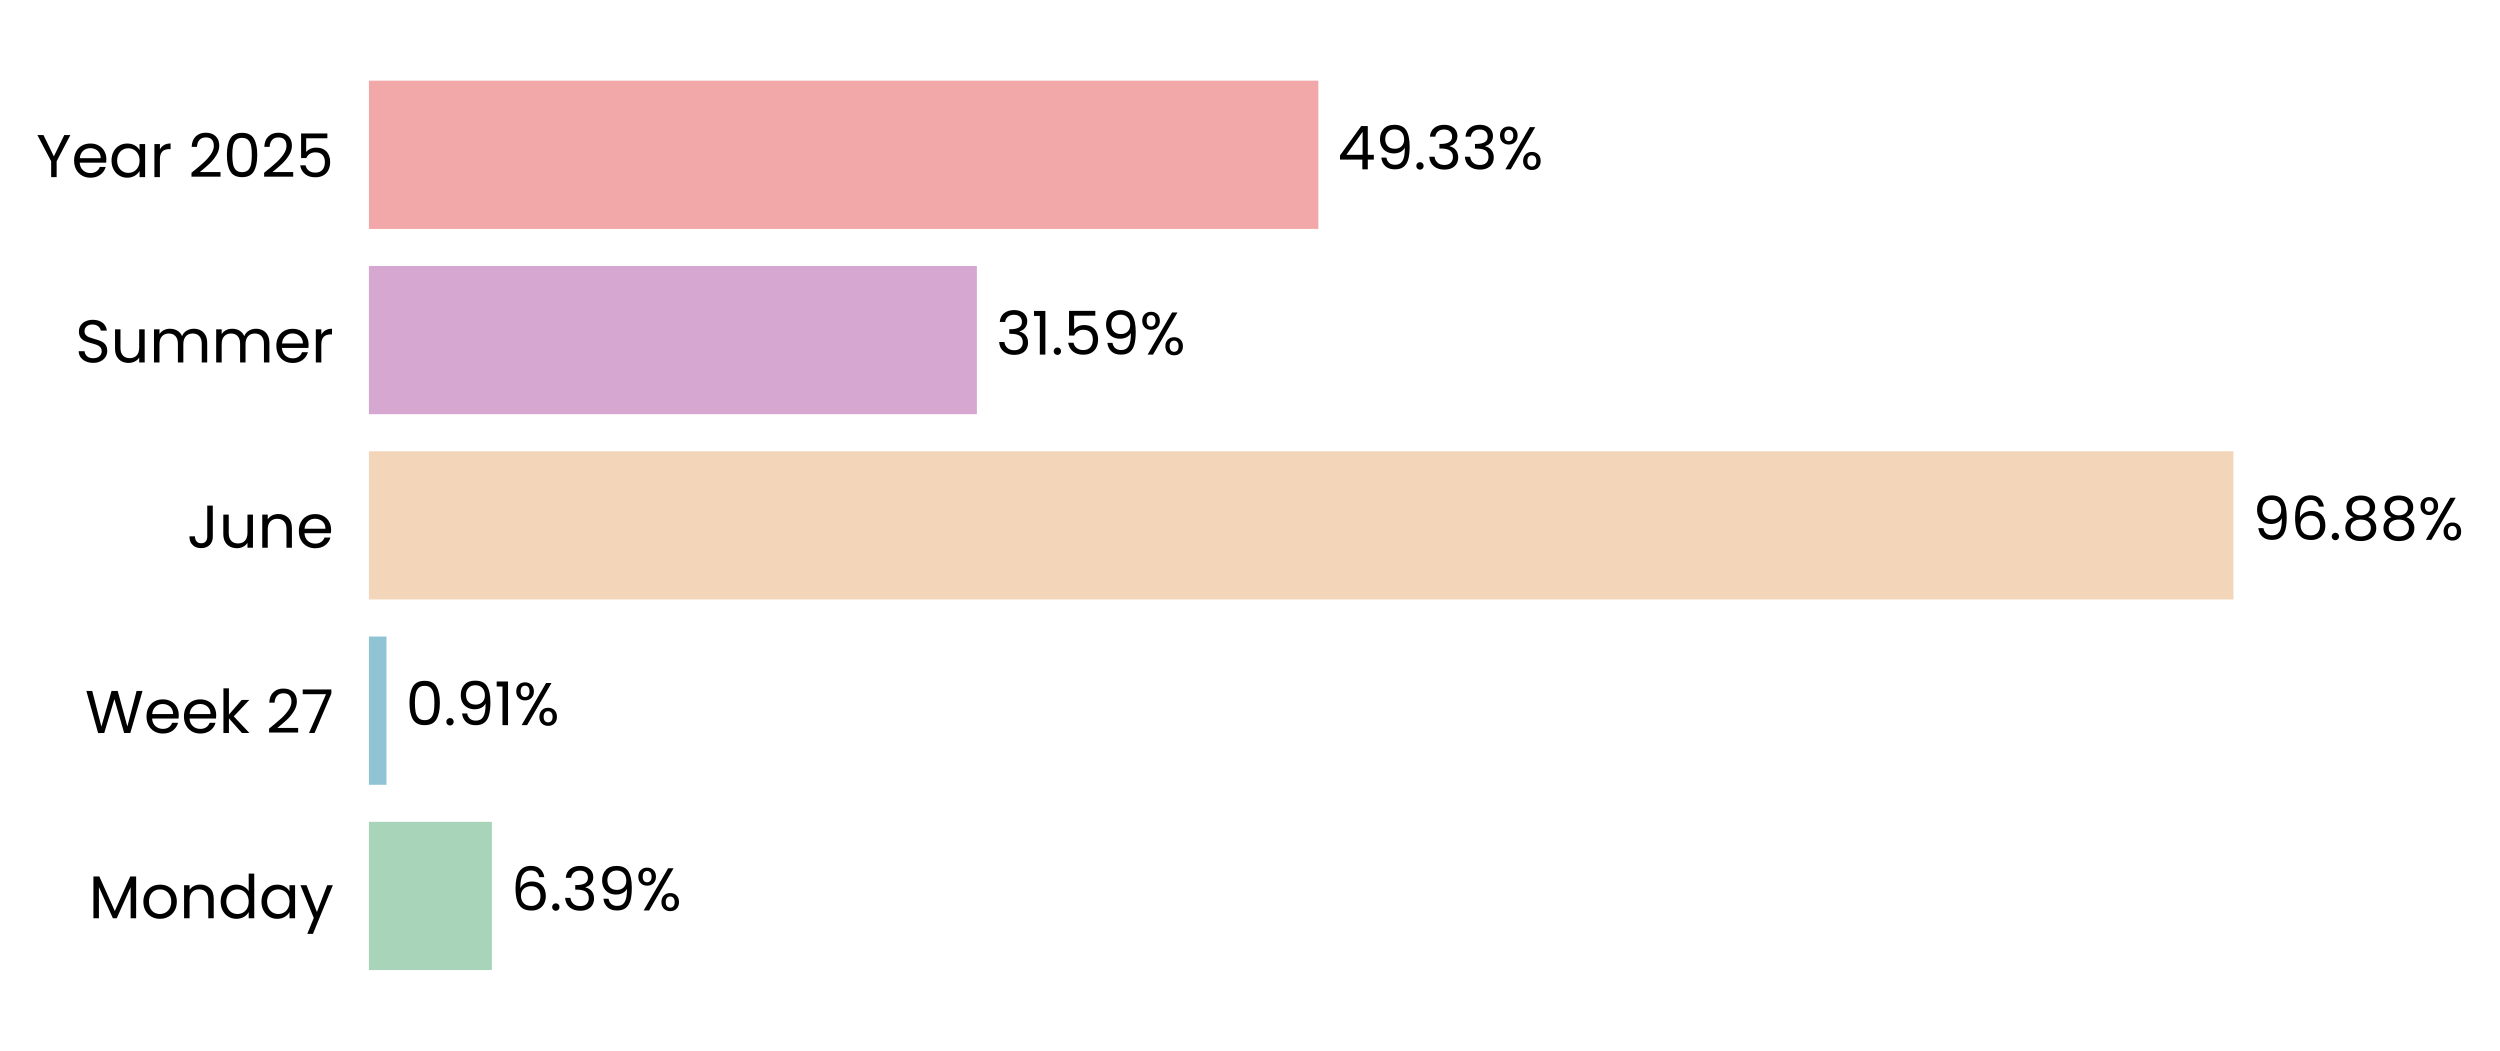
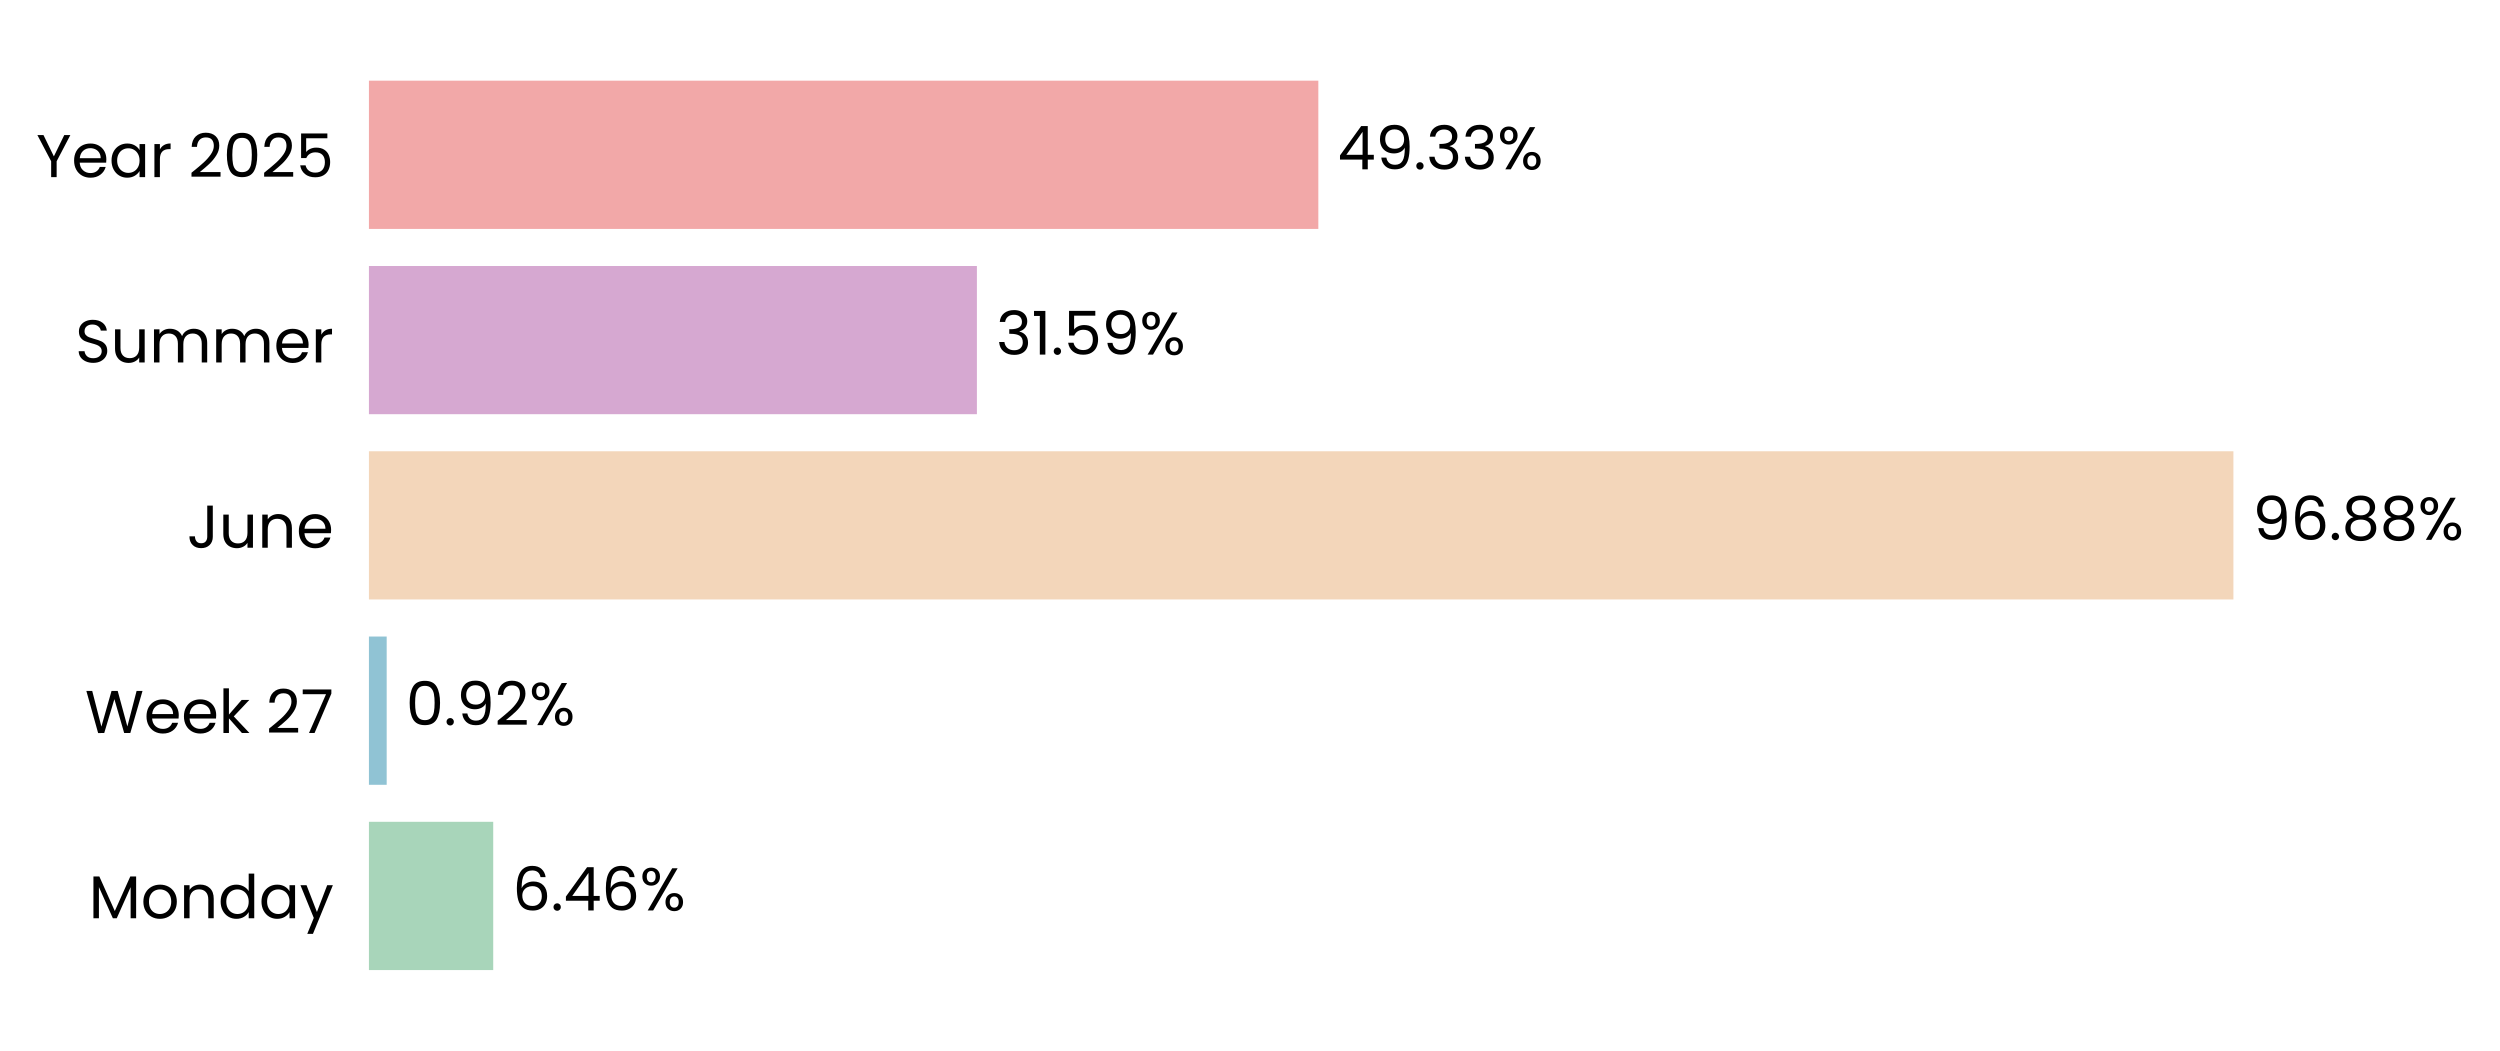
<svg xmlns="http://www.w3.org/2000/svg" xmlns:xlink="http://www.w3.org/1999/xlink" width="496.786pt" height="208.8pt" viewBox="0 0 496.786 208.8" version="1.1">
  <defs>
    <style type="text/css">*{stroke-linejoin: round; stroke-linecap: butt}</style>
  </defs>
  <g id="figure_1">
    <g id="patch_1">
      <path d="M 0 208.8  L 496.786 208.8  L 496.786 0  L 0 0  L 0 208.8  z " style="fill: none" />
    </g>
    <g id="axes_1">
      <g id="patch_2">
-         <path d="M 73.311 201.6  L 455.743 201.6  L 455.743 7.2  L 73.311 7.2  L 73.311 201.6  z " style="fill: none" />
+         <path d="M 73.311 201.6  L 455.734 201.6  L 455.734 7.2  L 73.311 7.2  L 73.311 201.6  z " style="fill: none" />
      </g>
      <g id="patch_3">
-         <path d="M 73.311 192.764  L 97.744 192.764  L 97.744 163.309  L 73.311 163.309  z " clip-path="url(#p54d0fe83eb)" style="fill: #a8d5ba" />
+         <path d="M 73.311 192.764  L 98.009 192.764  L 98.009 163.309  L 73.311 163.309  z " clip-path="url(#pdda8fdc5f5)" style="fill: #a8d5ba" />
      </g>
      <g id="patch_4">
-         <path d="M 73.311 155.945  L 76.802 155.945  L 76.802 126.491  L 73.311 126.491  z " clip-path="url(#p54d0fe83eb)" style="fill: #90c3d4" />
+         <path d="M 73.311 155.945  L 76.84 155.945  L 76.84 126.491  L 73.311 126.491  z " clip-path="url(#pdda8fdc5f5)" style="fill: #90c3d4" />
      </g>
      <g id="patch_5">
-         <path d="M 73.311 119.127  L 443.81 119.127  L 443.81 89.673  L 73.311 89.673  z " clip-path="url(#p54d0fe83eb)" style="fill: #f3d6ba" />
+         <path d="M 73.311 119.127  L 443.81 119.127  L 443.81 89.673  L 73.311 89.673  z " clip-path="url(#pdda8fdc5f5)" style="fill: #f3d6ba" />
      </g>
      <g id="patch_6">
-         <path d="M 73.311 82.309  L 194.126 82.309  L 194.126 52.855  L 73.311 52.855  z " clip-path="url(#p54d0fe83eb)" style="fill: #d6a8d1" />
+         <path d="M 73.311 82.309  L 194.126 82.309  L 194.126 52.855  L 73.311 52.855  z " clip-path="url(#pdda8fdc5f5)" style="fill: #d6a8d1" />
      </g>
      <g id="patch_7">
-         <path d="M 73.311 45.491  L 261.975 45.491  L 261.975 16.036  L 73.311 16.036  z " clip-path="url(#p54d0fe83eb)" style="fill: #f2a8a8" />
+         <path d="M 73.311 45.491  L 261.971 45.491  L 261.971 16.036  L 73.311 16.036  z " clip-path="url(#pdda8fdc5f5)" style="fill: #f2a8a8" />
      </g>
      <g id="matplotlib.axis_1">
        <g id="ytick_1">
          <g id="text_1">
            <g transform="translate(17.64187 182.4764) scale(0.12 -0.12)">
              <defs>
                <path id="Poppins-Regular-4d" d="M 5018 4429  L 5018 0  L 4435 0  L 4435 3302  L 2963 0  L 2554 0  L 1075 3309  L 1075 0  L 493 0  L 493 4429  L 1120 4429  L 2758 768  L 4397 4429  L 5018 4429  z " transform="scale(0.015625)" />
                <path id="Poppins-Regular-6f" d="M 2022 -58  Q 1530 -58 1130 166  Q 730 390 502 803  Q 275 1216 275 1760  Q 275 2298 508 2710  Q 742 3123 1145 3344  Q 1549 3565 2048 3565  Q 2547 3565 2950 3344  Q 3354 3123 3587 2713  Q 3821 2304 3821 1760  Q 3821 1216 3581 803  Q 3341 390 2931 166  Q 2522 -58 2022 -58  z M 2022 454  Q 2336 454 2611 601  Q 2886 749 3056 1043  Q 3226 1338 3226 1760  Q 3226 2182 3059 2476  Q 2893 2771 2624 2915  Q 2355 3059 2042 3059  Q 1722 3059 1456 2915  Q 1190 2771 1030 2476  Q 870 2182 870 1760  Q 870 1331 1027 1036  Q 1184 742 1446 598  Q 1709 454 2022 454  z " transform="scale(0.015625)" />
                <path id="Poppins-Regular-6e" d="M 2202 3571  Q 2842 3571 3238 3184  Q 3635 2797 3635 2067  L 3635 0  L 3059 0  L 3059 1984  Q 3059 2509 2796 2787  Q 2534 3066 2080 3066  Q 1619 3066 1347 2778  Q 1075 2490 1075 1939  L 1075 0  L 493 0  L 493 3507  L 1075 3507  L 1075 3008  Q 1248 3277 1545 3424  Q 1843 3571 2202 3571  z " transform="scale(0.015625)" />
                <path id="Poppins-Regular-64" d="M 275 1766  Q 275 2304 492 2710  Q 710 3117 1091 3341  Q 1472 3565 1946 3565  Q 2355 3565 2707 3376  Q 3059 3187 3245 2880  L 3245 4736  L 3834 4736  L 3834 0  L 3245 0  L 3245 659  Q 3072 346 2733 144  Q 2394 -58 1939 -58  Q 1472 -58 1091 172  Q 710 403 492 819  Q 275 1235 275 1766  z M 3245 1760  Q 3245 2157 3085 2451  Q 2925 2746 2653 2902  Q 2381 3059 2054 3059  Q 1728 3059 1459 2905  Q 1190 2752 1030 2457  Q 870 2163 870 1766  Q 870 1363 1030 1065  Q 1190 768 1459 611  Q 1728 454 2054 454  Q 2381 454 2653 611  Q 2925 768 3085 1065  Q 3245 1363 3245 1760  z " transform="scale(0.015625)" />
                <path id="Poppins-Regular-61" d="M 275 1766  Q 275 2304 492 2710  Q 710 3117 1091 3341  Q 1472 3565 1939 3565  Q 2400 3565 2739 3366  Q 3078 3168 3245 2867  L 3245 3507  L 3834 3507  L 3834 0  L 3245 0  L 3245 653  Q 3072 346 2729 144  Q 2387 -58 1933 -58  Q 1466 -58 1088 172  Q 710 403 492 819  Q 275 1235 275 1766  z M 3245 1760  Q 3245 2157 3085 2451  Q 2925 2746 2653 2902  Q 2381 3059 2054 3059  Q 1728 3059 1459 2905  Q 1190 2752 1030 2457  Q 870 2163 870 1766  Q 870 1363 1030 1065  Q 1190 768 1459 611  Q 1728 454 2054 454  Q 2381 454 2653 611  Q 2925 768 3085 1065  Q 3245 1363 3245 1760  z " transform="scale(0.015625)" />
                <path id="Poppins-Regular-79" d="M 3514 3507  L 1402 -1651  L 800 -1651  L 1491 38  L 77 3507  L 723 3507  L 1824 666  L 2912 3507  L 3514 3507  z " transform="scale(0.015625)" />
              </defs>
              <use xlink:href="#Poppins-Regular-4d" />
              <use xlink:href="#Poppins-Regular-6f" transform="translate(86.09999 0)" />
              <use xlink:href="#Poppins-Regular-6e" transform="translate(150.1 0)" />
              <use xlink:href="#Poppins-Regular-64" transform="translate(214.1 0)" />
              <use xlink:href="#Poppins-Regular-61" transform="translate(281.7 0)" />
              <use xlink:href="#Poppins-Regular-79" transform="translate(349.2999 0)" />
            </g>
          </g>
        </g>
        <g id="ytick_2">
          <g id="text_2">
            <g transform="translate(16.88437 145.6582) scale(0.12 -0.12)">
              <defs>
                <path id="Poppins-Regular-57" d="M 6099 4461  L 4806 0  L 4154 0  L 3117 3590  L 2042 0  L 1395 -6  L 147 4461  L 768 4461  L 1741 678  L 2816 4461  L 3469 4461  L 4493 691  L 5472 4461  L 6099 4461  z " transform="scale(0.015625)" />
                <path id="Poppins-Regular-65" d="M 3693 1888  Q 3693 1722 3674 1536  L 870 1536  Q 902 1018 1225 726  Q 1549 435 2010 435  Q 2387 435 2640 611  Q 2893 787 2995 1082  L 3622 1082  Q 3482 576 3059 259  Q 2637 -58 2010 -58  Q 1510 -58 1116 166  Q 723 390 499 803  Q 275 1216 275 1760  Q 275 2304 492 2713  Q 710 3123 1104 3344  Q 1498 3565 2010 3565  Q 2509 3565 2893 3347  Q 3277 3130 3485 2749  Q 3693 2368 3693 1888  z M 3091 2010  Q 3091 2342 2944 2582  Q 2797 2822 2544 2947  Q 2291 3072 1984 3072  Q 1542 3072 1232 2790  Q 922 2509 877 2010  L 3091 2010  z " transform="scale(0.015625)" />
                <path id="Poppins-Regular-6b" d="M 2451 0  L 1075 1549  L 1075 0  L 493 0  L 493 4736  L 1075 4736  L 1075 1952  L 2426 3507  L 3238 3507  L 1587 1760  L 3245 0  L 2451 0  z " transform="scale(0.015625)" />
                <path id="Poppins-Regular-20" transform="scale(0.015625)" />
                <path id="Poppins-Regular-32" d="M 326 467  Q 1139 1120 1600 1539  Q 2061 1958 2377 2416  Q 2694 2874 2694 3315  Q 2694 3731 2492 3971  Q 2291 4211 1843 4211  Q 1408 4211 1168 3939  Q 928 3667 909 3213  L 346 3213  Q 371 3930 780 4320  Q 1190 4710 1837 4710  Q 2496 4710 2883 4345  Q 3270 3981 3270 3341  Q 3270 2810 2953 2307  Q 2637 1805 2233 1424  Q 1830 1043 1203 538  L 3405 538  L 3405 51  L 326 51  L 326 467  z " transform="scale(0.015625)" />
                <path id="Poppins-Regular-37" d="M 3245 4173  L 1466 0  L 877 0  L 2682 4115  L 211 4115  L 211 4614  L 3245 4614  L 3245 4173  z " transform="scale(0.015625)" />
              </defs>
              <use xlink:href="#Poppins-Regular-57" />
              <use xlink:href="#Poppins-Regular-65" transform="translate(97.59999 0)" />
              <use xlink:href="#Poppins-Regular-65" transform="translate(159.6 0)" />
              <use xlink:href="#Poppins-Regular-6b" transform="translate(221.6 0)" />
              <use xlink:href="#Poppins-Regular-20" transform="translate(273.0999 0)" />
              <use xlink:href="#Poppins-Regular-32" transform="translate(299.7999 0)" />
              <use xlink:href="#Poppins-Regular-37" transform="translate(357.2999 0)" />
            </g>
          </g>
        </g>
        <g id="ytick_3">
          <g id="text_3">
            <g transform="translate(37.15125 108.84) scale(0.12 -0.12)">
              <defs>
                <path id="Poppins-Regular-4a" d="M 2739 4461  L 2739 1165  Q 2739 614 2400 284  Q 2061 -45 1504 -45  Q 941 -45 601 291  Q 262 627 262 1210  L 845 1210  Q 851 883 1014 678  Q 1178 474 1504 474  Q 1830 474 1990 669  Q 2150 864 2150 1165  L 2150 4461  L 2739 4461  z " transform="scale(0.015625)" />
                <path id="Poppins-Regular-75" d="M 3603 3507  L 3603 0  L 3021 0  L 3021 518  Q 2854 250 2556 99  Q 2259 -51 1901 -51  Q 1491 -51 1164 118  Q 838 288 649 627  Q 461 966 461 1453  L 461 3507  L 1037 3507  L 1037 1530  Q 1037 1011 1299 732  Q 1562 454 2016 454  Q 2483 454 2752 742  Q 3021 1030 3021 1581  L 3021 3507  L 3603 3507  z " transform="scale(0.015625)" />
              </defs>
              <use xlink:href="#Poppins-Regular-4a" />
              <use xlink:href="#Poppins-Regular-75" transform="translate(52.99999 0)" />
              <use xlink:href="#Poppins-Regular-6e" transform="translate(117 0)" />
              <use xlink:href="#Poppins-Regular-65" transform="translate(181 0)" />
            </g>
          </g>
        </g>
        <g id="ytick_4">
          <g id="text_4">
            <g transform="translate(14.95125 72.02182) scale(0.12 -0.12)">
              <defs>
                <path id="Poppins-Regular-53" d="M 1907 -45  Q 1466 -45 1117 112  Q 768 269 569 547  Q 371 826 365 1190  L 986 1190  Q 1018 877 1245 662  Q 1472 448 1907 448  Q 2323 448 2563 656  Q 2803 864 2803 1190  Q 2803 1446 2662 1606  Q 2522 1766 2310 1849  Q 2099 1933 1741 2029  Q 1299 2144 1033 2259  Q 768 2374 579 2620  Q 390 2867 390 3283  Q 390 3648 576 3929  Q 762 4211 1098 4364  Q 1434 4518 1869 4518  Q 2496 4518 2896 4204  Q 3296 3891 3347 3373  L 2707 3373  Q 2675 3629 2438 3824  Q 2202 4019 1811 4019  Q 1446 4019 1216 3830  Q 986 3642 986 3302  Q 986 3059 1123 2905  Q 1261 2752 1462 2672  Q 1664 2592 2029 2490  Q 2470 2368 2739 2249  Q 3008 2131 3200 1884  Q 3392 1638 3392 1216  Q 3392 890 3219 602  Q 3046 314 2707 134  Q 2368 -45 1907 -45  z " transform="scale(0.015625)" />
                <path id="Poppins-Regular-6d" d="M 4710 3571  Q 5120 3571 5440 3401  Q 5760 3232 5945 2893  Q 6131 2554 6131 2067  L 6131 0  L 5555 0  L 5555 1984  Q 5555 2509 5296 2787  Q 5037 3066 4595 3066  Q 4141 3066 3872 2774  Q 3603 2483 3603 1933  L 3603 0  L 3027 0  L 3027 1984  Q 3027 2509 2768 2787  Q 2509 3066 2067 3066  Q 1613 3066 1344 2774  Q 1075 2483 1075 1933  L 1075 0  L 493 0  L 493 3507  L 1075 3507  L 1075 3002  Q 1248 3277 1539 3424  Q 1830 3571 2182 3571  Q 2624 3571 2963 3372  Q 3302 3174 3469 2790  Q 3616 3162 3955 3366  Q 4294 3571 4710 3571  z " transform="scale(0.015625)" />
                <path id="Poppins-Regular-72" d="M 1075 2938  Q 1229 3238 1513 3404  Q 1798 3571 2208 3571  L 2208 2970  L 2054 2970  Q 1075 2970 1075 1907  L 1075 0  L 493 0  L 493 3507  L 1075 3507  L 1075 2938  z " transform="scale(0.015625)" />
              </defs>
              <use xlink:href="#Poppins-Regular-53" />
              <use xlink:href="#Poppins-Regular-75" transform="translate(58.7 0)" />
              <use xlink:href="#Poppins-Regular-6d" transform="translate(122.7 0)" />
              <use xlink:href="#Poppins-Regular-6d" transform="translate(225.7 0)" />
              <use xlink:href="#Poppins-Regular-65" transform="translate(328.7 0)" />
              <use xlink:href="#Poppins-Regular-72" transform="translate(390.6999 0)" />
            </g>
          </g>
        </g>
        <g id="ytick_5">
          <g id="text_5">
            <g transform="translate(7.2 35.20364) scale(0.12 -0.12)">
              <defs>
                <path id="Poppins-Regular-59" d="M 3616 4461  L 2163 1683  L 2163 0  L 1581 0  L 1581 1683  L 122 4461  L 768 4461  L 1869 2202  L 2970 4461  L 3616 4461  z " transform="scale(0.015625)" />
                <path id="Poppins-Regular-30" d="M 397 2362  Q 397 3462 755 4080  Q 1114 4698 2010 4698  Q 2899 4698 3257 4080  Q 3616 3462 3616 2362  Q 3616 1242 3257 621  Q 2899 0 2010 0  Q 1114 0 755 621  Q 397 1242 397 2362  z M 3040 2362  Q 3040 2918 2966 3305  Q 2893 3693 2665 3929  Q 2438 4166 2010 4166  Q 1574 4166 1347 3929  Q 1120 3693 1046 3305  Q 973 2918 973 2362  Q 973 1786 1046 1395  Q 1120 1005 1347 768  Q 1574 531 2010 531  Q 2438 531 2665 768  Q 2893 1005 2966 1395  Q 3040 1786 3040 2362  z " transform="scale(0.015625)" />
                <path id="Poppins-Regular-35" d="M 3347 4122  L 1101 4122  L 1101 2662  Q 1248 2867 1536 2998  Q 1824 3130 2157 3130  Q 2688 3130 3021 2909  Q 3354 2688 3498 2339  Q 3642 1990 3642 1600  Q 3642 1139 3469 774  Q 3296 410 2941 198  Q 2586 -13 2061 -13  Q 1389 -13 973 332  Q 557 678 467 1254  L 1037 1254  Q 1120 890 1389 685  Q 1658 480 2067 480  Q 2573 480 2829 784  Q 3085 1088 3085 1587  Q 3085 2086 2829 2358  Q 2573 2630 2074 2630  Q 1734 2630 1481 2467  Q 1229 2304 1114 2022  L 563 2022  L 563 4634  L 3347 4634  L 3347 4122  z " transform="scale(0.015625)" />
              </defs>
              <use xlink:href="#Poppins-Regular-59" />
              <use xlink:href="#Poppins-Regular-65" transform="translate(58.39999 0)" />
              <use xlink:href="#Poppins-Regular-61" transform="translate(120.4 0)" />
              <use xlink:href="#Poppins-Regular-72" transform="translate(188 0)" />
              <use xlink:href="#Poppins-Regular-20" transform="translate(225.3 0)" />
              <use xlink:href="#Poppins-Regular-32" transform="translate(252 0)" />
              <use xlink:href="#Poppins-Regular-30" transform="translate(309.4999 0)" />
              <use xlink:href="#Poppins-Regular-32" transform="translate(372.2999 0)" />
              <use xlink:href="#Poppins-Regular-35" transform="translate(429.7999 0)" />
            </g>
          </g>
        </g>
      </g>
      <g id="text_6">
-         <g transform="translate(101.5687 180.9164) scale(0.12 -0.12)">
+         <g transform="translate(101.8336 180.9164) scale(0.12 -0.12)">
          <defs>
            <path id="Poppins-Regular-36" d="M 2976 3526  Q 2835 4237 2099 4237  Q 1530 4237 1248 3798  Q 966 3360 973 2355  Q 1120 2688 1462 2877  Q 1805 3066 2227 3066  Q 2886 3066 3280 2656  Q 3674 2246 3674 1523  Q 3674 1088 3504 742  Q 3334 397 2992 192  Q 2650 -13 2163 -13  Q 1504 -13 1133 281  Q 762 576 614 1094  Q 467 1613 467 2374  Q 467 4723 2106 4723  Q 2733 4723 3091 4384  Q 3450 4045 3514 3526  L 2976 3526  z M 2106 2573  Q 1830 2573 1587 2461  Q 1344 2349 1193 2121  Q 1043 1894 1043 1568  Q 1043 1082 1324 778  Q 1606 474 2131 474  Q 2579 474 2844 752  Q 3110 1030 3110 1504  Q 3110 2003 2854 2288  Q 2598 2573 2106 2573  z " transform="scale(0.015625)" />
            <path id="Poppins-Regular-2e" d="M 678 -38  Q 512 -38 397 77  Q 282 192 282 358  Q 282 525 397 640  Q 512 755 678 755  Q 838 755 950 640  Q 1062 525 1062 358  Q 1062 192 950 77  Q 838 -38 678 -38  z " transform="scale(0.015625)" />
-             <path id="Poppins-Regular-33" d="M 384 3462  Q 429 4051 838 4384  Q 1248 4717 1901 4717  Q 2336 4717 2653 4560  Q 2970 4403 3133 4134  Q 3296 3866 3296 3526  Q 3296 3130 3069 2842  Q 2842 2554 2477 2470  L 2477 2438  Q 2893 2336 3136 2035  Q 3379 1734 3379 1248  Q 3379 883 3212 592  Q 3046 301 2713 134  Q 2381 -32 1914 -32  Q 1235 -32 800 323  Q 365 678 314 1331  L 877 1331  Q 922 947 1190 704  Q 1459 461 1907 461  Q 2355 461 2588 694  Q 2822 928 2822 1299  Q 2822 1779 2502 1990  Q 2182 2202 1536 2202  L 1389 2202  L 1389 2688  L 1542 2688  Q 2131 2694 2432 2883  Q 2733 3072 2733 3469  Q 2733 3808 2512 4013  Q 2291 4218 1882 4218  Q 1485 4218 1241 4013  Q 998 3808 954 3462  L 384 3462  z " transform="scale(0.015625)" />
-             <path id="Poppins-Regular-39" d="M 1146 1242  Q 1210 877 1443 678  Q 1677 480 2074 480  Q 2605 480 2857 896  Q 3110 1312 3098 2298  Q 2963 2010 2649 1846  Q 2336 1683 1952 1683  Q 1523 1683 1187 1859  Q 851 2035 659 2374  Q 467 2714 467 3194  Q 467 3878 864 4297  Q 1261 4717 1990 4717  Q 2886 4717 3248 4134  Q 3610 3552 3610 2400  Q 3610 1594 3466 1069  Q 3322 544 2979 269  Q 2637 -6 2042 -6  Q 1389 -6 1024 346  Q 659 698 608 1242  L 1146 1242  z M 2048 2176  Q 2477 2176 2752 2441  Q 3027 2707 3027 3162  Q 3027 3642 2758 3936  Q 2490 4230 2003 4230  Q 1555 4230 1289 3948  Q 1024 3667 1024 3206  Q 1024 2739 1286 2457  Q 1549 2176 2048 2176  z " transform="scale(0.015625)" />
+             <path id="Poppins-Regular-34" d="M 256 1030  L 256 1472  L 2502 4582  L 3200 4582  L 3200 1536  L 3840 1536  L 3840 1030  L 3200 1030  L 3200 0  L 2624 0  L 2624 1030  L 256 1030  z M 2650 3974  L 928 1536  L 2650 1536  L 2650 3974  z " transform="scale(0.015625)" />
            <path id="Poppins-Regular-25" d="M 269 3584  Q 269 4019 531 4278  Q 794 4538 1203 4538  Q 1613 4538 1875 4278  Q 2138 4019 2138 3584  Q 2138 3142 1875 2883  Q 1613 2624 1203 2624  Q 794 2624 531 2883  Q 269 3142 269 3584  z M 4006 4467  L 1414 0  L 838 0  L 3430 4467  L 4006 4467  z M 1203 4179  Q 986 4179 861 4028  Q 736 3878 736 3584  Q 736 3290 861 3136  Q 986 2982 1203 2982  Q 1421 2982 1549 3139  Q 1677 3296 1677 3584  Q 1677 3878 1549 4028  Q 1421 4179 1203 4179  z M 2720 883  Q 2720 1325 2982 1584  Q 3245 1843 3654 1843  Q 4064 1843 4323 1584  Q 4582 1325 4582 883  Q 4582 448 4323 185  Q 4064 -77 3654 -77  Q 3245 -77 2982 182  Q 2720 442 2720 883  z M 3648 1478  Q 3430 1478 3302 1328  Q 3174 1178 3174 883  Q 3174 595 3302 444  Q 3430 294 3648 294  Q 3866 294 3994 444  Q 4122 595 4122 883  Q 4122 1178 3994 1328  Q 3866 1478 3648 1478  z " transform="scale(0.015625)" />
          </defs>
          <use xlink:href="#Poppins-Regular-36" />
          <use xlink:href="#Poppins-Regular-2e" transform="translate(63.49999 0)" />
-           <use xlink:href="#Poppins-Regular-33" transform="translate(84.49997 0)" />
-           <use xlink:href="#Poppins-Regular-39" transform="translate(143.4 0)" />
-           <use xlink:href="#Poppins-Regular-25" transform="translate(206.3999 0)" />
+           <use xlink:href="#Poppins-Regular-34" transform="translate(84.49997 0)" />
+           <use xlink:href="#Poppins-Regular-36" transform="translate(147.4 0)" />
+           <use xlink:href="#Poppins-Regular-25" transform="translate(210.8999 0)" />
        </g>
      </g>
      <g id="text_7">
-         <g transform="translate(80.62602 144.0982) scale(0.12 -0.12)">
+         <g transform="translate(80.66379 144.0982) scale(0.12 -0.12)">
          <defs>
-             <path id="Poppins-Regular-31" d="M 243 4096  L 243 4627  L 1446 4627  L 1446 0  L 858 0  L 858 4096  L 243 4096  z " transform="scale(0.015625)" />
+             <path id="Poppins-Regular-39" d="M 1146 1242  Q 1210 877 1443 678  Q 1677 480 2074 480  Q 2605 480 2857 896  Q 3110 1312 3098 2298  Q 2963 2010 2649 1846  Q 2336 1683 1952 1683  Q 1523 1683 1187 1859  Q 851 2035 659 2374  Q 467 2714 467 3194  Q 467 3878 864 4297  Q 1261 4717 1990 4717  Q 2886 4717 3248 4134  Q 3610 3552 3610 2400  Q 3610 1594 3466 1069  Q 3322 544 2979 269  Q 2637 -6 2042 -6  Q 1389 -6 1024 346  Q 659 698 608 1242  L 1146 1242  z M 2048 2176  Q 2477 2176 2752 2441  Q 3027 2707 3027 3162  Q 3027 3642 2758 3936  Q 2490 4230 2003 4230  Q 1555 4230 1289 3948  Q 1024 3667 1024 3206  Q 1024 2739 1286 2457  Q 1549 2176 2048 2176  z " transform="scale(0.015625)" />
          </defs>
          <use xlink:href="#Poppins-Regular-30" />
          <use xlink:href="#Poppins-Regular-2e" transform="translate(62.79999 0)" />
          <use xlink:href="#Poppins-Regular-39" transform="translate(83.79997 0)" />
-           <use xlink:href="#Poppins-Regular-31" transform="translate(146.8 0)" />
-           <use xlink:href="#Poppins-Regular-25" transform="translate(178.7999 0)" />
+           <use xlink:href="#Poppins-Regular-32" transform="translate(146.8 0)" />
+           <use xlink:href="#Poppins-Regular-25" transform="translate(204.2999 0)" />
        </g>
      </g>
      <g id="text_8">
        <g transform="translate(447.6344 107.28) scale(0.12 -0.12)">
          <defs>
            <path id="Poppins-Regular-38" d="M 1242 2406  Q 883 2547 691 2816  Q 499 3085 499 3469  Q 499 3814 672 4092  Q 845 4371 1187 4534  Q 1530 4698 2016 4698  Q 2502 4698 2844 4534  Q 3187 4371 3363 4092  Q 3539 3814 3539 3469  Q 3539 3098 3340 2819  Q 3142 2541 2797 2406  Q 3194 2285 3427 1981  Q 3661 1677 3661 1248  Q 3661 832 3456 521  Q 3251 211 2876 41  Q 2502 -128 2016 -128  Q 1530 -128 1162 41  Q 794 211 589 521  Q 384 832 384 1248  Q 384 1677 614 1984  Q 845 2291 1242 2406  z M 2976 3398  Q 2976 3789 2720 4000  Q 2464 4211 2016 4211  Q 1574 4211 1318 4000  Q 1062 3789 1062 3392  Q 1062 3034 1328 2816  Q 1594 2598 2016 2598  Q 2445 2598 2710 2819  Q 2976 3040 2976 3398  z M 2016 2150  Q 1542 2150 1241 1929  Q 941 1709 941 1267  Q 941 858 1232 608  Q 1523 358 2016 358  Q 2509 358 2797 608  Q 3085 858 3085 1267  Q 3085 1696 2790 1923  Q 2496 2150 2016 2150  z " transform="scale(0.015625)" />
          </defs>
          <use xlink:href="#Poppins-Regular-39" />
          <use xlink:href="#Poppins-Regular-36" transform="translate(62.99999 0)" />
          <use xlink:href="#Poppins-Regular-2e" transform="translate(126.5 0)" />
          <use xlink:href="#Poppins-Regular-38" transform="translate(147.5 0)" />
          <use xlink:href="#Poppins-Regular-38" transform="translate(210.5999 0)" />
          <use xlink:href="#Poppins-Regular-25" transform="translate(273.6999 0)" />
        </g>
      </g>
      <g id="text_9">
        <g transform="translate(197.9504 70.46182) scale(0.12 -0.12)">
+           <defs>
+             <path id="Poppins-Regular-33" d="M 384 3462  Q 429 4051 838 4384  Q 1248 4717 1901 4717  Q 2336 4717 2653 4560  Q 2970 4403 3133 4134  Q 3296 3866 3296 3526  Q 3296 3130 3069 2842  Q 2842 2554 2477 2470  L 2477 2438  Q 2893 2336 3136 2035  Q 3379 1734 3379 1248  Q 3379 883 3212 592  Q 3046 301 2713 134  Q 2381 -32 1914 -32  Q 1235 -32 800 323  Q 365 678 314 1331  L 877 1331  Q 922 947 1190 704  Q 1459 461 1907 461  Q 2355 461 2588 694  Q 2822 928 2822 1299  Q 2822 1779 2502 1990  Q 2182 2202 1536 2202  L 1389 2202  L 1389 2688  L 1542 2688  Q 2131 2694 2432 2883  Q 2733 3072 2733 3469  Q 2733 3808 2512 4013  Q 2291 4218 1882 4218  Q 1485 4218 1241 4013  Q 998 3808 954 3462  L 384 3462  z " transform="scale(0.015625)" />
+             <path id="Poppins-Regular-31" d="M 243 4096  L 243 4627  L 1446 4627  L 1446 0  L 858 0  L 858 4096  L 243 4096  z " transform="scale(0.015625)" />
+           </defs>
          <use xlink:href="#Poppins-Regular-33" />
          <use xlink:href="#Poppins-Regular-31" transform="translate(58.89999 0)" />
          <use xlink:href="#Poppins-Regular-2e" transform="translate(90.89998 0)" />
          <use xlink:href="#Poppins-Regular-35" transform="translate(111.9 0)" />
          <use xlink:href="#Poppins-Regular-39" transform="translate(174.7 0)" />
          <use xlink:href="#Poppins-Regular-25" transform="translate(237.6999 0)" />
        </g>
      </g>
      <g id="text_10">
-         <g transform="translate(265.7992 33.64364) scale(0.12 -0.12)">
-           <defs>
-             <path id="Poppins-Regular-34" d="M 256 1030  L 256 1472  L 2502 4582  L 3200 4582  L 3200 1536  L 3840 1536  L 3840 1030  L 3200 1030  L 3200 0  L 2624 0  L 2624 1030  L 256 1030  z M 2650 3974  L 928 1536  L 2650 1536  L 2650 3974  z " transform="scale(0.015625)" />
-           </defs>
+         <g transform="translate(265.7954 33.64364) scale(0.12 -0.12)">
          <use xlink:href="#Poppins-Regular-34" />
          <use xlink:href="#Poppins-Regular-39" transform="translate(62.89999 0)" />
          <use xlink:href="#Poppins-Regular-2e" transform="translate(125.9 0)" />
          <use xlink:href="#Poppins-Regular-33" transform="translate(146.9 0)" />
          <use xlink:href="#Poppins-Regular-33" transform="translate(205.8 0)" />
          <use xlink:href="#Poppins-Regular-25" transform="translate(264.7 0)" />
        </g>
      </g>
    </g>
  </g>
  <defs>
-     <clipPath id="p54d0fe83eb">
-       <rect x="73.311" y="7.2" width="382.432" height="194.4" />
+     <clipPath id="pdda8fdc5f5">
+       <rect x="73.311" y="7.2" width="382.423" height="194.4" />
    </clipPath>
  </defs>
</svg>
